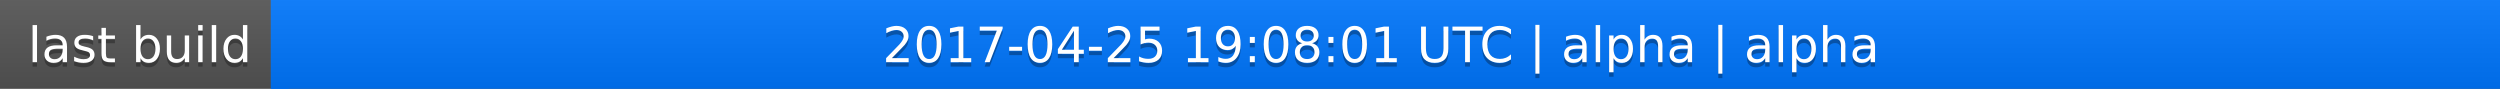
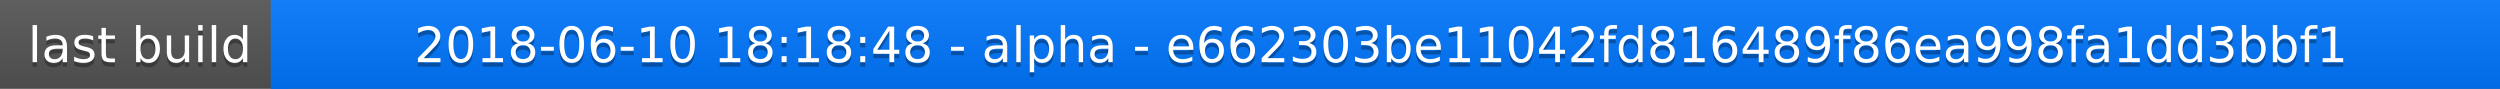
<svg xmlns="http://www.w3.org/2000/svg" width="563" height="20">
  <linearGradient id="a" x2="0" y2="100%">
    <stop offset="0" stop-color="#bbb" stop-opacity=".1" />
    <stop offset="1" stop-opacity=".1" />
  </linearGradient>
  <rect rx="0" width="563" height="20" fill="#555" />
  <rect rx="0" x="61" width="502" height="20" fill="#07f" />
  <path fill="#07f" d="M61 0h4v20h-4z" />
  <rect rx="0" width="563" height="20" fill="url(#a)" />
  <g fill="#fff" text-anchor="middle" font-family="DejaVu Sans,Verdana,Geneva,sans-serif" font-size="11">
    <text x="31.5" y="15" fill="#010101" fill-opacity=".3">last build</text>
    <text x="31.5" y="14">last build</text>
-     <text x="311" y="15" fill="#010101" fill-opacity=".3">2017-04-25 19:08:01 UTC | alpha | alpha</text>
-     <text x="311" y="14">2017-04-25 19:08:01 UTC | alpha | alpha</text>
+     <text x="311" y="15" fill="#010101" fill-opacity=".3">2018-06-10 18:18:48 - alpha - e662303be11042fd816489f86ea998fa1dd3bbf1</text>
+     <text x="311" y="14">2018-06-10 18:18:48 - alpha - e662303be11042fd816489f86ea998fa1dd3bbf1</text>
  </g>
</svg>
